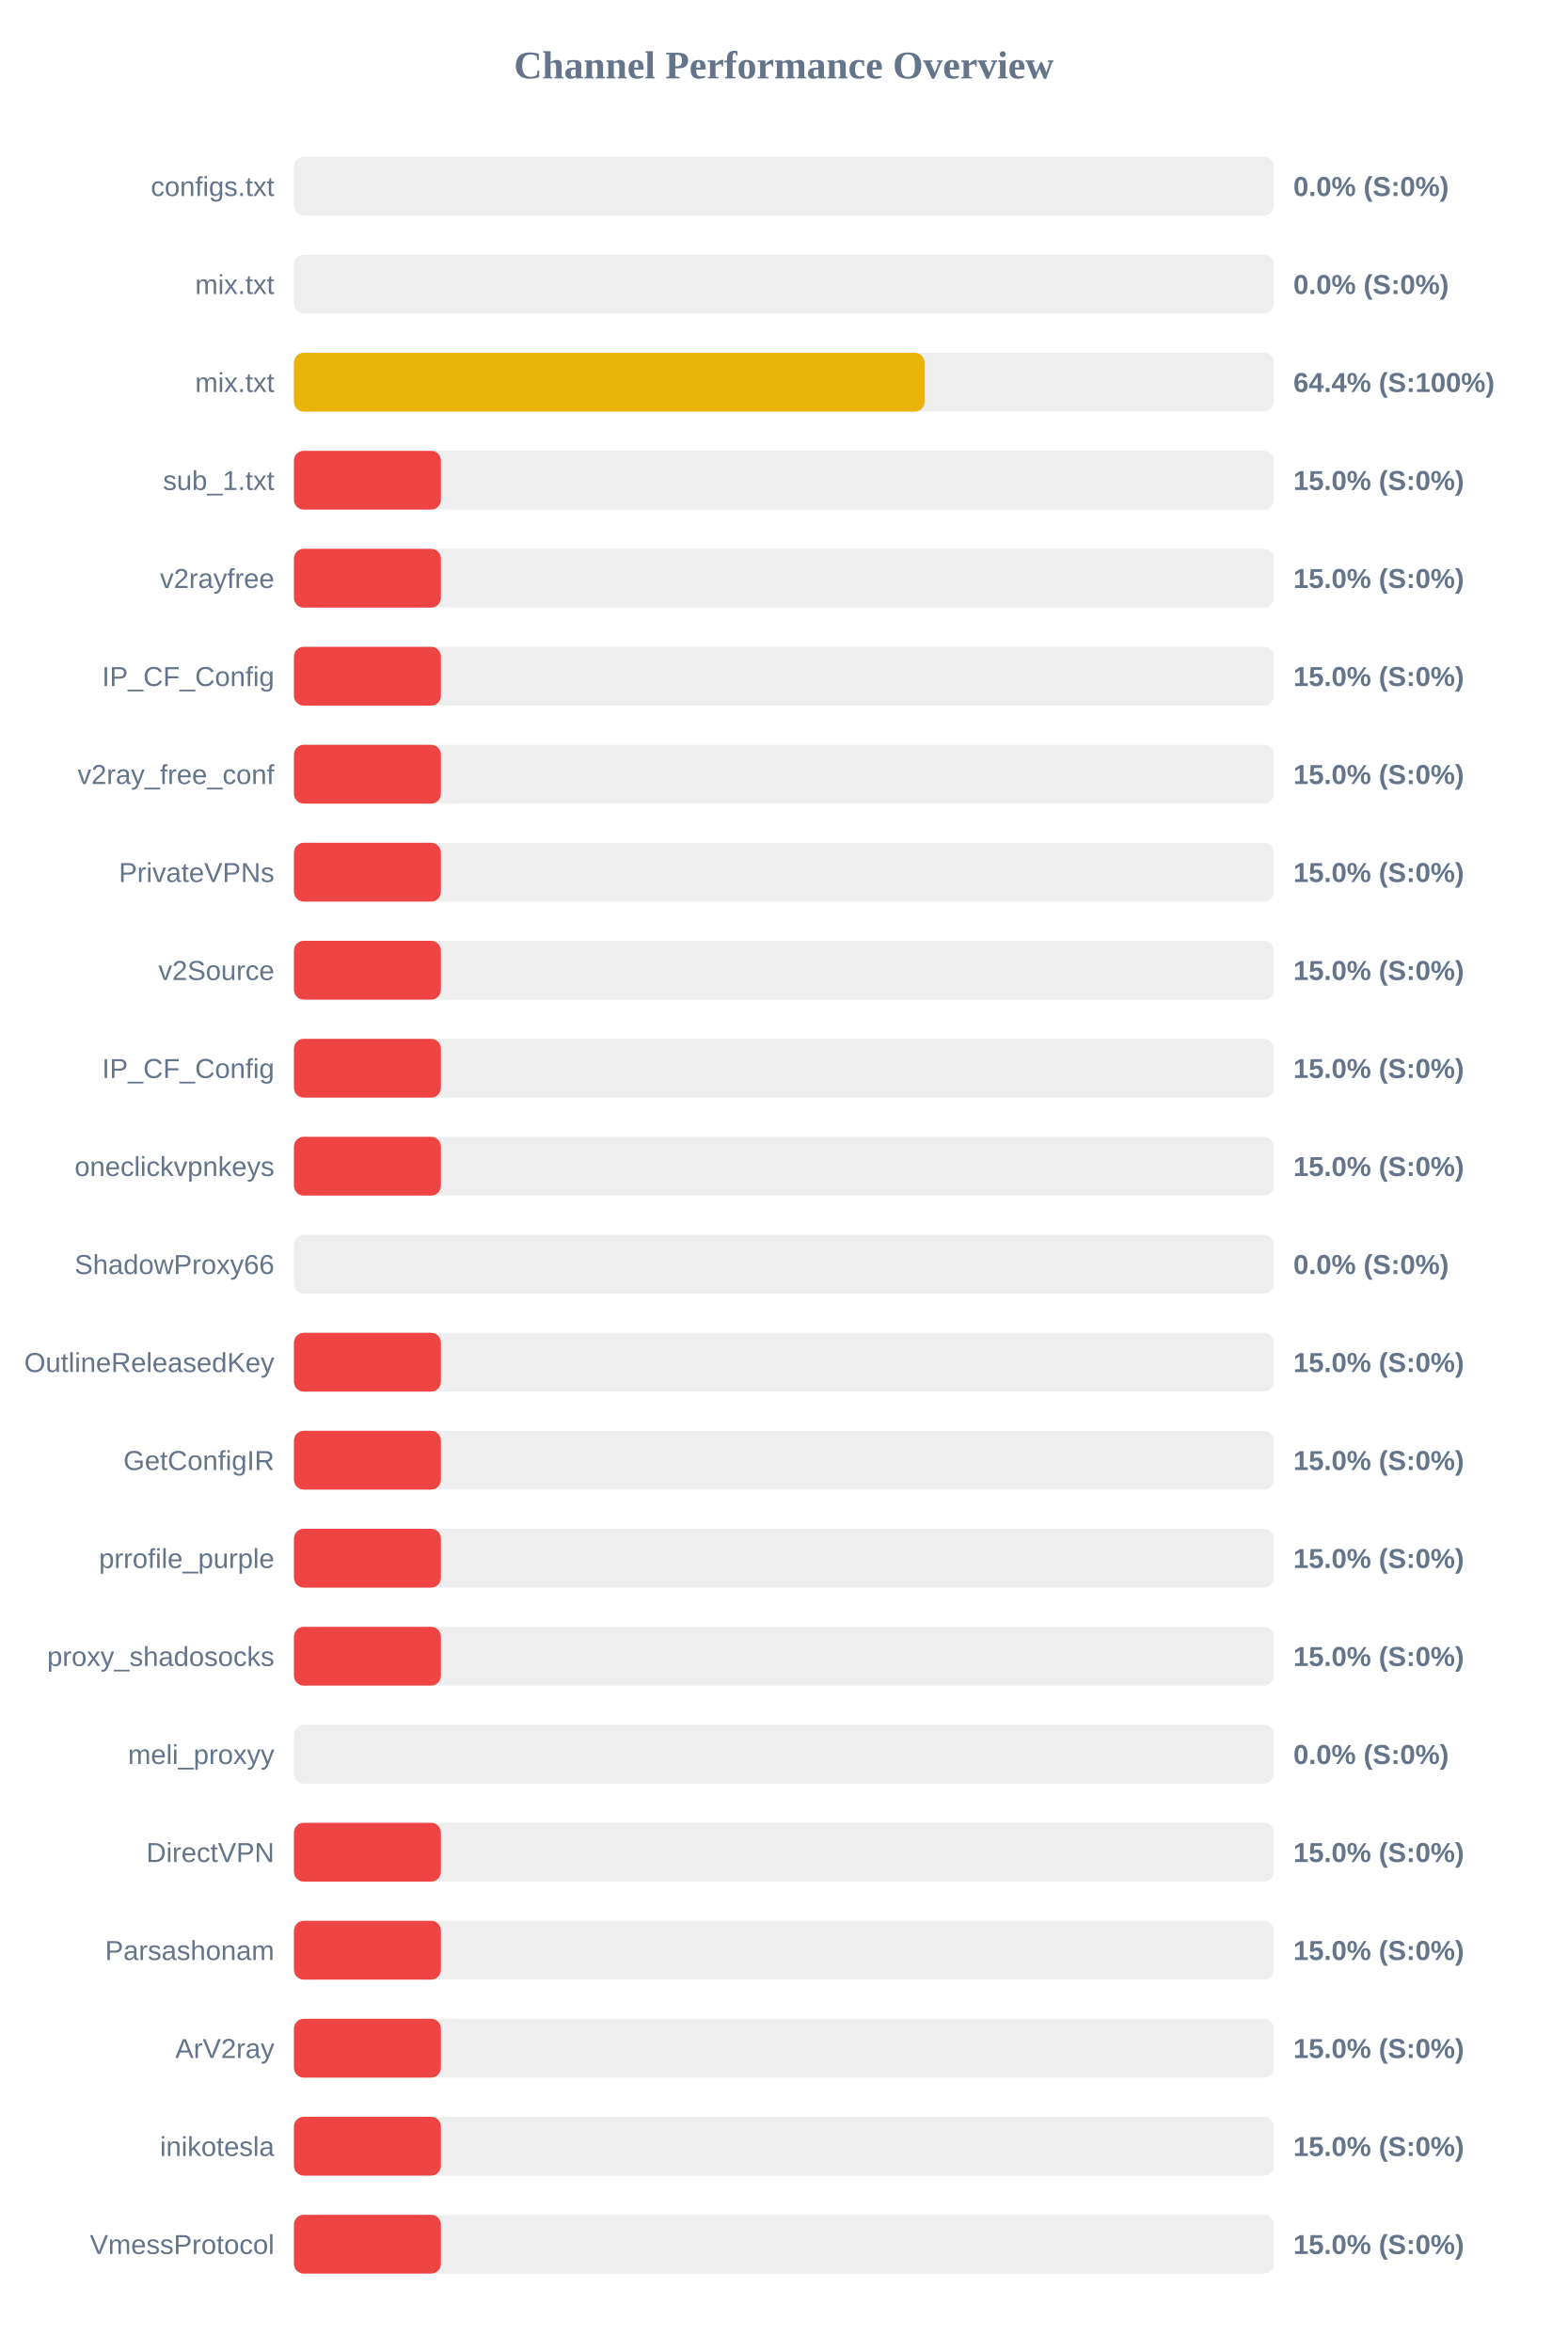
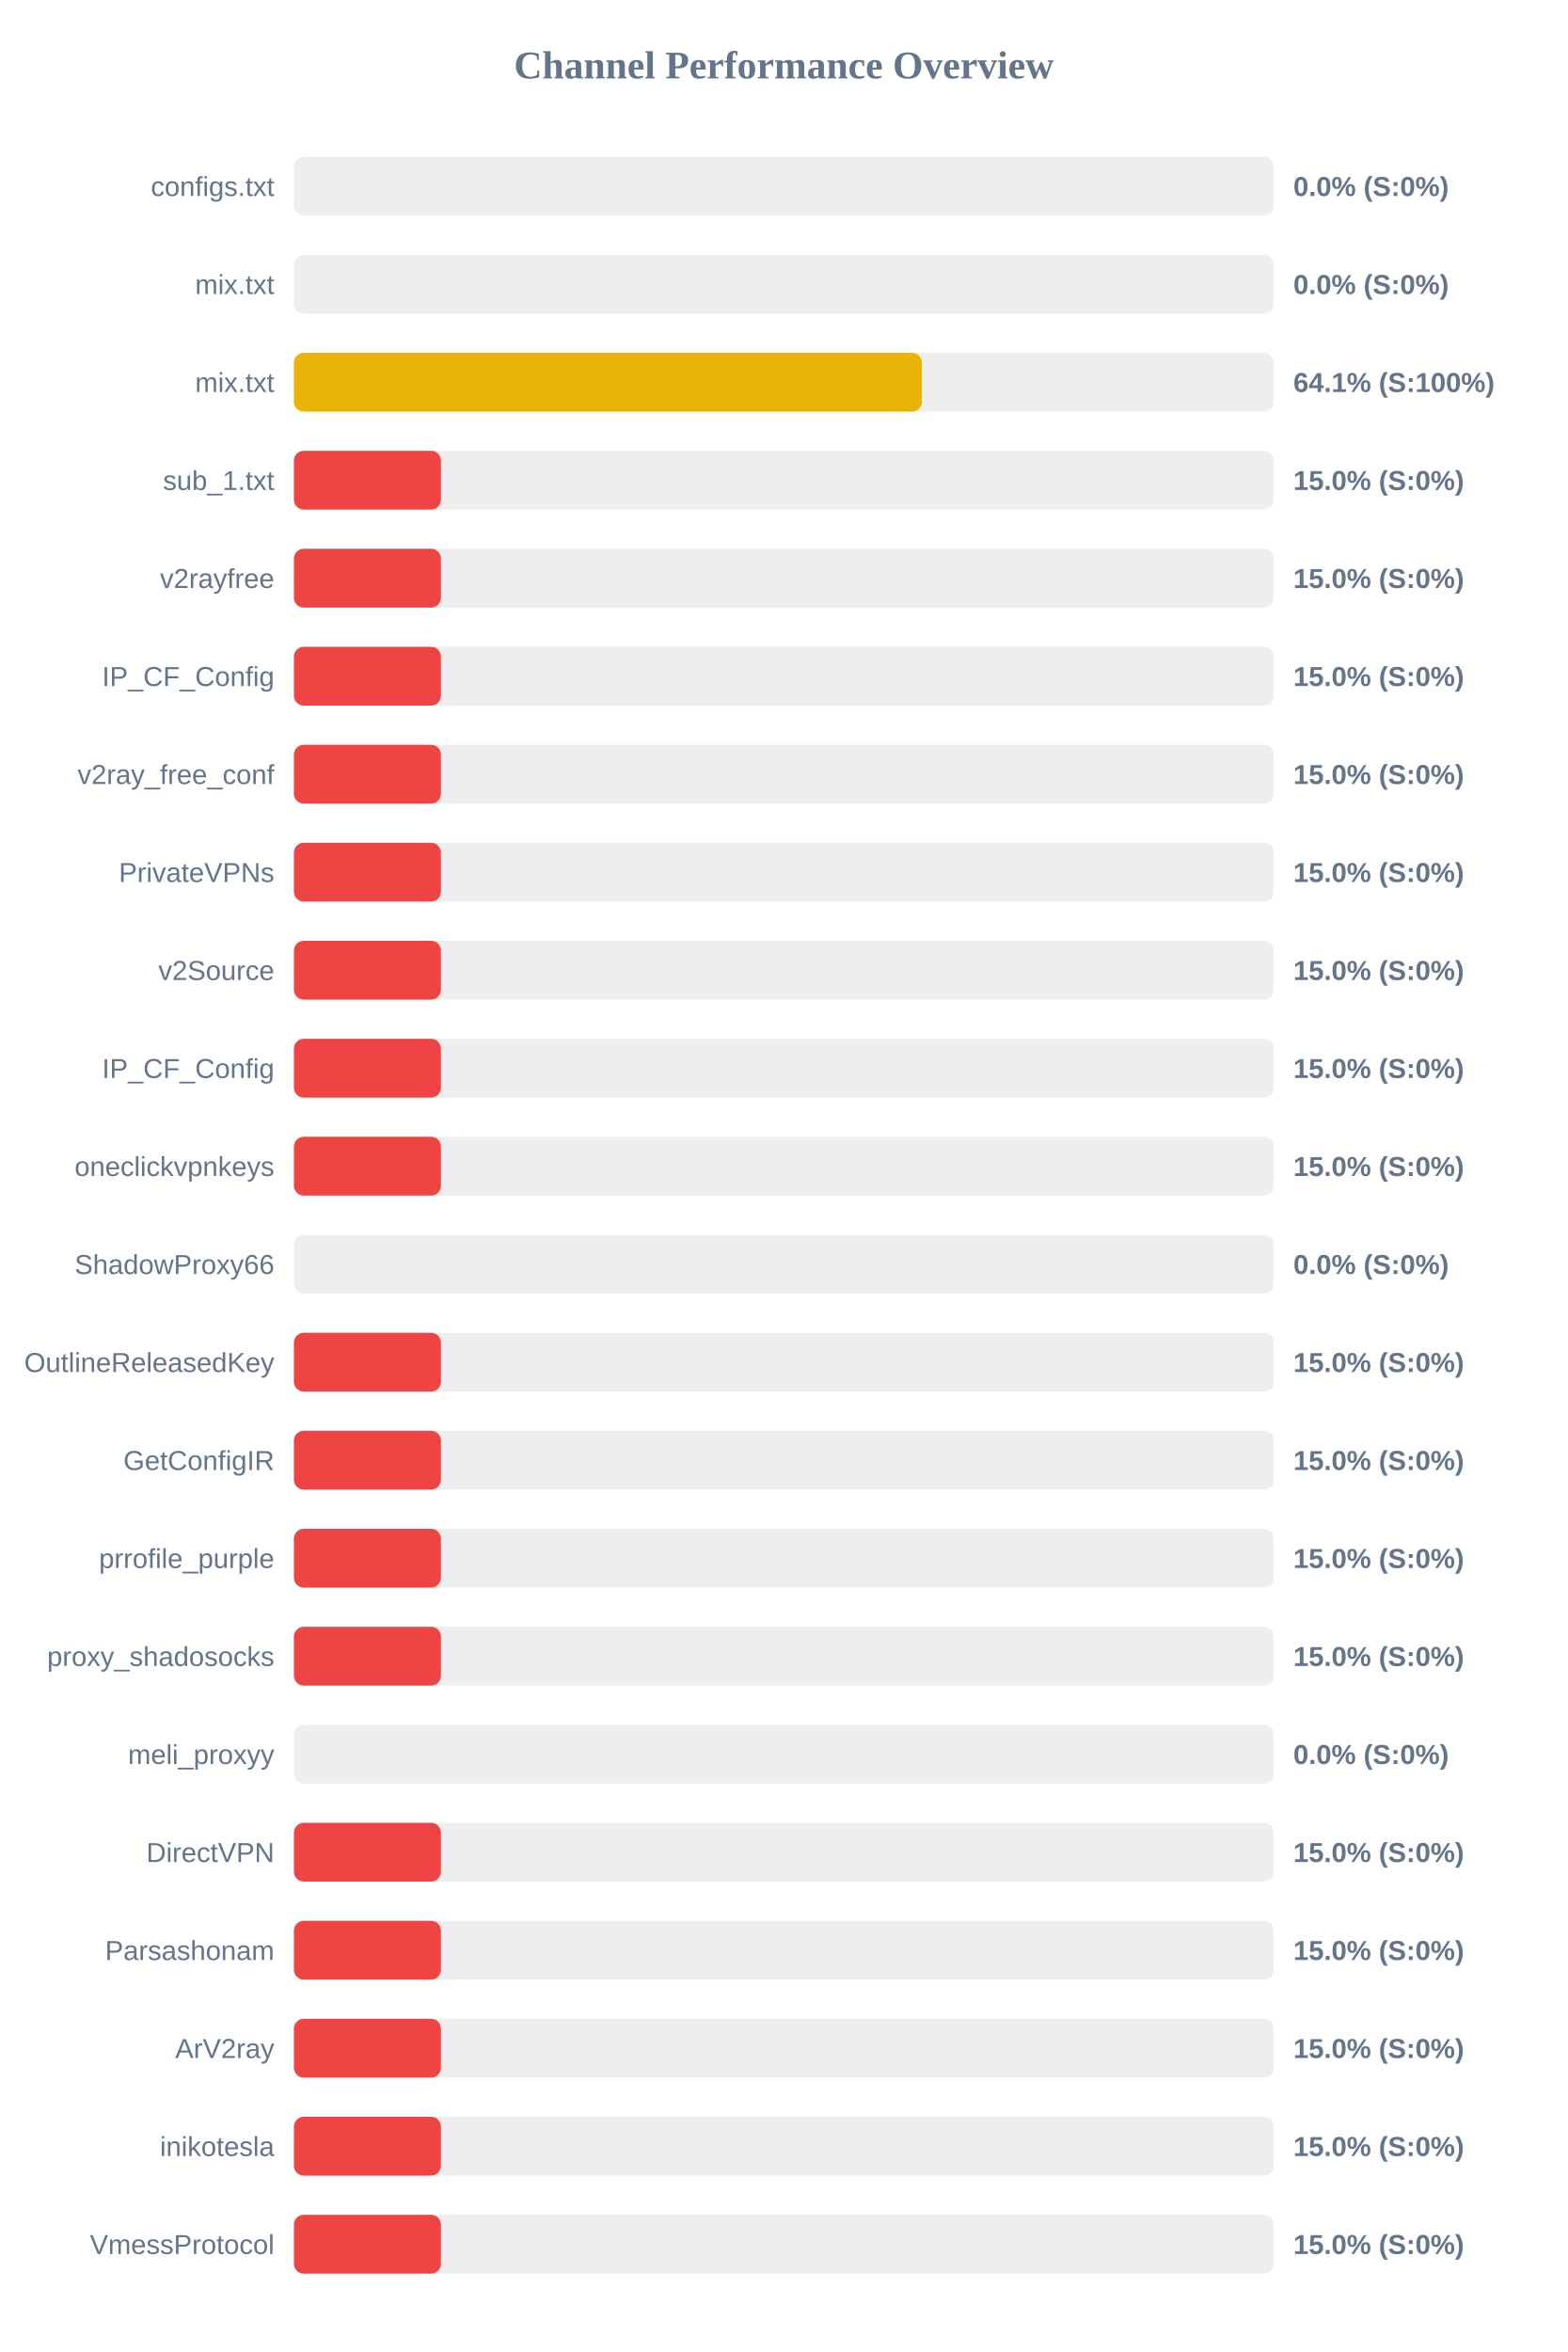
<svg xmlns="http://www.w3.org/2000/svg" width="800" height="1200" version="1.1">
  <style>
        .row { font: 14px Arial; fill: #64748b; }
        .score { font: bold 14px Arial; fill: #64748b; }
    </style>
  <text x="400" y="40" text-anchor="middle" font-size="20px" font-weight="bold" fill="#64748b">Channel Performance Overview</text>
  <rect x="150" y="80" width="500" height="30" fill="#eee" rx="5" />
  <rect x="150" y="80" width="0.0" height="30" fill="#ef4444" rx="5" />
  <text x="140" y="100" text-anchor="end" class="row">configs.txt</text>
  <text x="660" y="100" text-anchor="start" class="score">0.0% (S:0%)</text>
  <rect x="150" y="130" width="500" height="30" fill="#eee" rx="5" />
  <rect x="150" y="130" width="0.0" height="30" fill="#ef4444" rx="5" />
  <text x="140" y="150" text-anchor="end" class="row">mix.txt</text>
  <text x="660" y="150" text-anchor="start" class="score">0.0% (S:0%)</text>
  <rect x="150" y="180" width="500" height="30" fill="#eee" rx="5" />
-   <rect x="150" y="180" width="321.8" height="30" fill="#eab308" rx="5" />
+   <rect x="150" y="180" width="320.45" height="30" fill="#eab308" rx="5" />
  <text x="140" y="200" text-anchor="end" class="row">mix.txt</text>
-   <text x="660" y="200" text-anchor="start" class="score">64.4% (S:100%)</text>
+   <text x="660" y="200" text-anchor="start" class="score">64.1% (S:100%)</text>
  <rect x="150" y="230" width="500" height="30" fill="#eee" rx="5" />
  <rect x="150" y="230" width="75.0" height="30" fill="#ef4444" rx="5" />
  <text x="140" y="250" text-anchor="end" class="row">sub_1.txt</text>
  <text x="660" y="250" text-anchor="start" class="score">15.0% (S:0%)</text>
  <rect x="150" y="280" width="500" height="30" fill="#eee" rx="5" />
  <rect x="150" y="280" width="75.0" height="30" fill="#ef4444" rx="5" />
  <text x="140" y="300" text-anchor="end" class="row">v2rayfree</text>
  <text x="660" y="300" text-anchor="start" class="score">15.0% (S:0%)</text>
  <rect x="150" y="330" width="500" height="30" fill="#eee" rx="5" />
  <rect x="150" y="330" width="75.0" height="30" fill="#ef4444" rx="5" />
  <text x="140" y="350" text-anchor="end" class="row">IP_CF_Config</text>
  <text x="660" y="350" text-anchor="start" class="score">15.0% (S:0%)</text>
  <rect x="150" y="380" width="500" height="30" fill="#eee" rx="5" />
  <rect x="150" y="380" width="75.0" height="30" fill="#ef4444" rx="5" />
  <text x="140" y="400" text-anchor="end" class="row">v2ray_free_conf</text>
  <text x="660" y="400" text-anchor="start" class="score">15.0% (S:0%)</text>
  <rect x="150" y="430" width="500" height="30" fill="#eee" rx="5" />
  <rect x="150" y="430" width="75.0" height="30" fill="#ef4444" rx="5" />
  <text x="140" y="450" text-anchor="end" class="row">PrivateVPNs</text>
  <text x="660" y="450" text-anchor="start" class="score">15.0% (S:0%)</text>
  <rect x="150" y="480" width="500" height="30" fill="#eee" rx="5" />
  <rect x="150" y="480" width="75.0" height="30" fill="#ef4444" rx="5" />
  <text x="140" y="500" text-anchor="end" class="row">v2Source</text>
  <text x="660" y="500" text-anchor="start" class="score">15.0% (S:0%)</text>
  <rect x="150" y="530" width="500" height="30" fill="#eee" rx="5" />
  <rect x="150" y="530" width="75.0" height="30" fill="#ef4444" rx="5" />
  <text x="140" y="550" text-anchor="end" class="row">IP_CF_Config</text>
  <text x="660" y="550" text-anchor="start" class="score">15.0% (S:0%)</text>
  <rect x="150" y="580" width="500" height="30" fill="#eee" rx="5" />
  <rect x="150" y="580" width="75.0" height="30" fill="#ef4444" rx="5" />
  <text x="140" y="600" text-anchor="end" class="row">oneclickvpnkeys</text>
  <text x="660" y="600" text-anchor="start" class="score">15.0% (S:0%)</text>
  <rect x="150" y="630" width="500" height="30" fill="#eee" rx="5" />
  <rect x="150" y="630" width="0.0" height="30" fill="#ef4444" rx="5" />
  <text x="140" y="650" text-anchor="end" class="row">ShadowProxy66</text>
  <text x="660" y="650" text-anchor="start" class="score">0.0% (S:0%)</text>
  <rect x="150" y="680" width="500" height="30" fill="#eee" rx="5" />
  <rect x="150" y="680" width="75.0" height="30" fill="#ef4444" rx="5" />
  <text x="140" y="700" text-anchor="end" class="row">OutlineReleasedKey</text>
  <text x="660" y="700" text-anchor="start" class="score">15.0% (S:0%)</text>
  <rect x="150" y="730" width="500" height="30" fill="#eee" rx="5" />
  <rect x="150" y="730" width="75.0" height="30" fill="#ef4444" rx="5" />
  <text x="140" y="750" text-anchor="end" class="row">GetConfigIR</text>
  <text x="660" y="750" text-anchor="start" class="score">15.0% (S:0%)</text>
  <rect x="150" y="780" width="500" height="30" fill="#eee" rx="5" />
  <rect x="150" y="780" width="75.0" height="30" fill="#ef4444" rx="5" />
  <text x="140" y="800" text-anchor="end" class="row">prrofile_purple</text>
  <text x="660" y="800" text-anchor="start" class="score">15.0% (S:0%)</text>
  <rect x="150" y="830" width="500" height="30" fill="#eee" rx="5" />
  <rect x="150" y="830" width="75.0" height="30" fill="#ef4444" rx="5" />
  <text x="140" y="850" text-anchor="end" class="row">proxy_shadosocks</text>
  <text x="660" y="850" text-anchor="start" class="score">15.0% (S:0%)</text>
  <rect x="150" y="880" width="500" height="30" fill="#eee" rx="5" />
  <rect x="150" y="880" width="0.0" height="30" fill="#ef4444" rx="5" />
  <text x="140" y="900" text-anchor="end" class="row">meli_proxyy</text>
  <text x="660" y="900" text-anchor="start" class="score">0.0% (S:0%)</text>
  <rect x="150" y="930" width="500" height="30" fill="#eee" rx="5" />
  <rect x="150" y="930" width="75.0" height="30" fill="#ef4444" rx="5" />
  <text x="140" y="950" text-anchor="end" class="row">DirectVPN</text>
  <text x="660" y="950" text-anchor="start" class="score">15.0% (S:0%)</text>
  <rect x="150" y="980" width="500" height="30" fill="#eee" rx="5" />
  <rect x="150" y="980" width="75.0" height="30" fill="#ef4444" rx="5" />
  <text x="140" y="1000" text-anchor="end" class="row">Parsashonam</text>
  <text x="660" y="1000" text-anchor="start" class="score">15.0% (S:0%)</text>
  <rect x="150" y="1030" width="500" height="30" fill="#eee" rx="5" />
  <rect x="150" y="1030" width="75.0" height="30" fill="#ef4444" rx="5" />
  <text x="140" y="1050" text-anchor="end" class="row">ArV2ray</text>
  <text x="660" y="1050" text-anchor="start" class="score">15.0% (S:0%)</text>
  <rect x="150" y="1080" width="500" height="30" fill="#eee" rx="5" />
  <rect x="150" y="1080" width="75.0" height="30" fill="#ef4444" rx="5" />
  <text x="140" y="1100" text-anchor="end" class="row">inikotesla</text>
  <text x="660" y="1100" text-anchor="start" class="score">15.0% (S:0%)</text>
  <rect x="150" y="1130" width="500" height="30" fill="#eee" rx="5" />
  <rect x="150" y="1130" width="75.0" height="30" fill="#ef4444" rx="5" />
  <text x="140" y="1150" text-anchor="end" class="row">VmessProtocol</text>
  <text x="660" y="1150" text-anchor="start" class="score">15.0% (S:0%)</text>
</svg>
